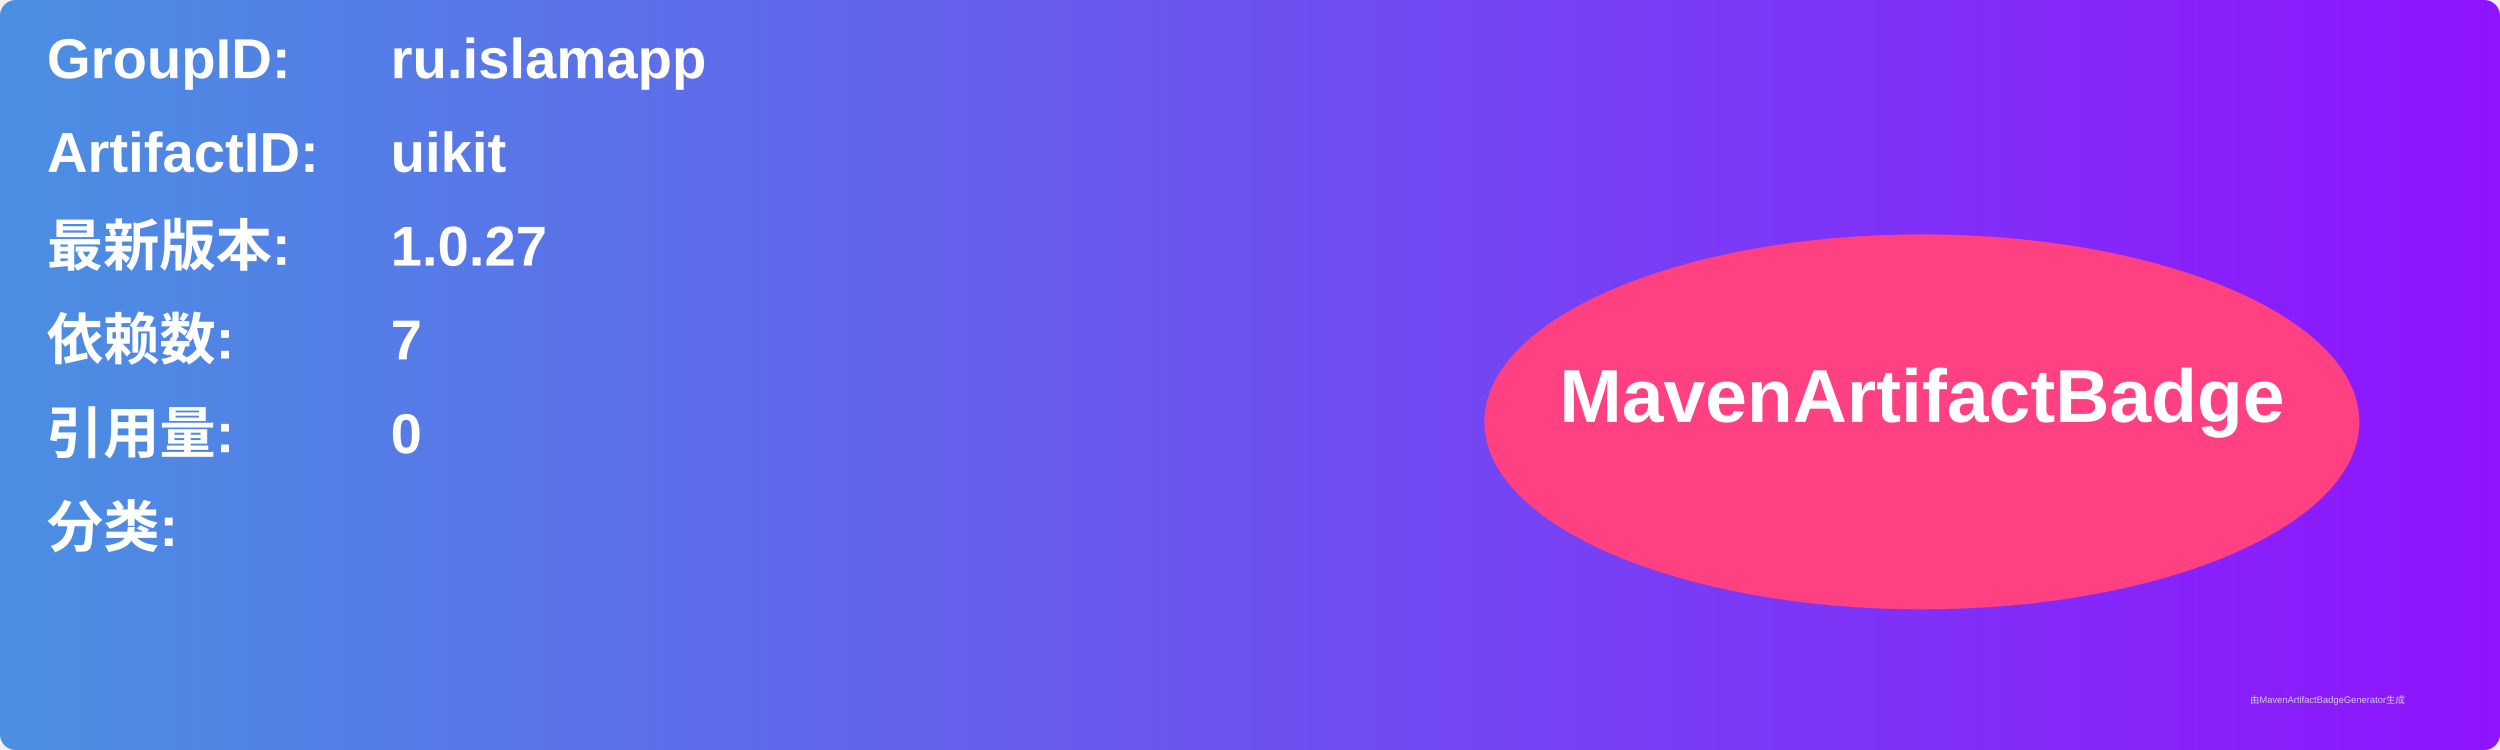
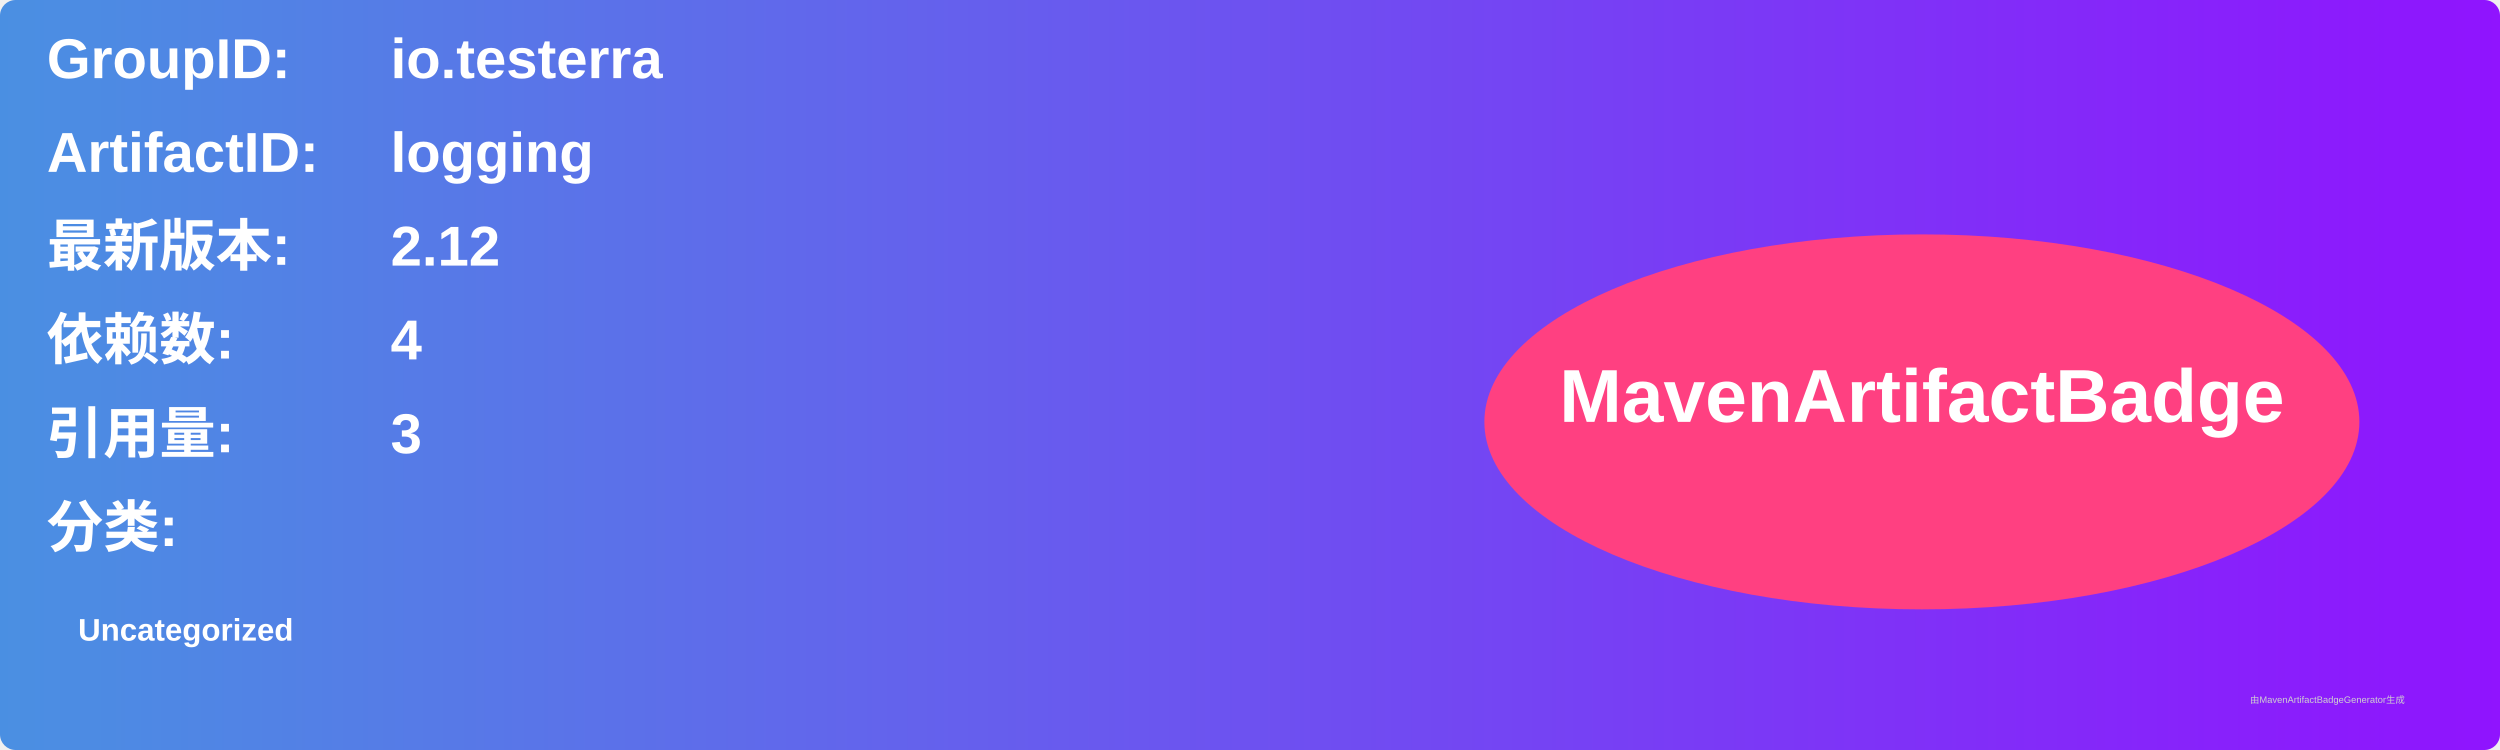
<svg xmlns="http://www.w3.org/2000/svg" width="800" height="240" viewBox="0 0 800 240">
  <linearGradient id="grad" x1="0%" y1="0%" x2="100%" y2="0%">
    <stop offset="0%" stop-color="#4a90e2" />
    <stop offset="100%" stop-color="#9013fe" />
  </linearGradient>
  <rect width="100%" height="100%" rx="5" ry="5" fill="url(#grad)" />
  <g transform="translate(15, 15)">
    <text x="0" y="10" font-family="Arial" font-size="18" fill="white" font-weight="bold" width="260">GroupID:</text>
-     <text x="110" y="10" font-family="Arial" font-size="18" fill="white" font-weight="bold" width="460">ru.islamapp</text>
+     <text x="110" y="10" font-family="Arial" font-size="18" fill="white" font-weight="bold" width="460">io.testerra</text>
    <text x="0" y="40" font-family="Arial" font-size="18" fill="white" font-weight="bold" width="260">ArtifactID:</text>
-     <text x="110" y="40" font-family="Arial" font-size="18" fill="white" font-weight="bold" width="460">uikit</text>
+     <text x="110" y="40" font-family="Arial" font-size="18" fill="white" font-weight="bold" width="460">logging</text>
    <text x="0" y="70" font-family="Arial" font-size="18" fill="white" font-weight="bold">最新版本:</text>
    <text x="110" y="70" font-family="Arial" font-size="18" fill="white" font-weight="bold">
-       <tspan font-weight="bold">1.0.27</tspan>
+       <tspan font-weight="bold">2.12</tspan>
    </text>
    <text x="0" y="100" font-family="Arial" font-size="18" fill="white" font-weight="bold">依赖数: </text>
    <text x="110" y="100" font-family="Arial" font-size="18" fill="white">
-       <tspan font-weight="bold">7</tspan>
+       <tspan font-weight="bold">4</tspan>
    </text>
    <text x="0" y="130" font-family="Arial" font-size="18" fill="white" font-weight="bold">引用量: </text>
    <text x="110" y="130" font-family="Arial" font-size="18" fill="white">
-       <tspan font-weight="bold">0</tspan>
+       <tspan font-weight="bold">3</tspan>
    </text>
    <text x="0" y="160" font-family="Arial" font-size="18" fill="white" font-weight="bold">分类:</text>
    <text x="10" y="190" font-family="Arial" font-size="10" fill="white">
-       <tspan font-weight="bold" />
+       <tspan font-weight="bold">Uncategorized</tspan>
    </text>
    <ellipse cx="600" cy="120" rx="140" ry="60" fill="#ff4081" />
    <text x="600" y="120" text-anchor="middle" font-family="Arial" font-size="24" fill="white" font-weight="bold">MavenArtifactBadge</text>
  </g>
  <text x="720" y="225" font-family="Arial" font-size="3" fill="#d0d0d0">由MavenArtifactBadgeGenerator生成</text>
</svg>
